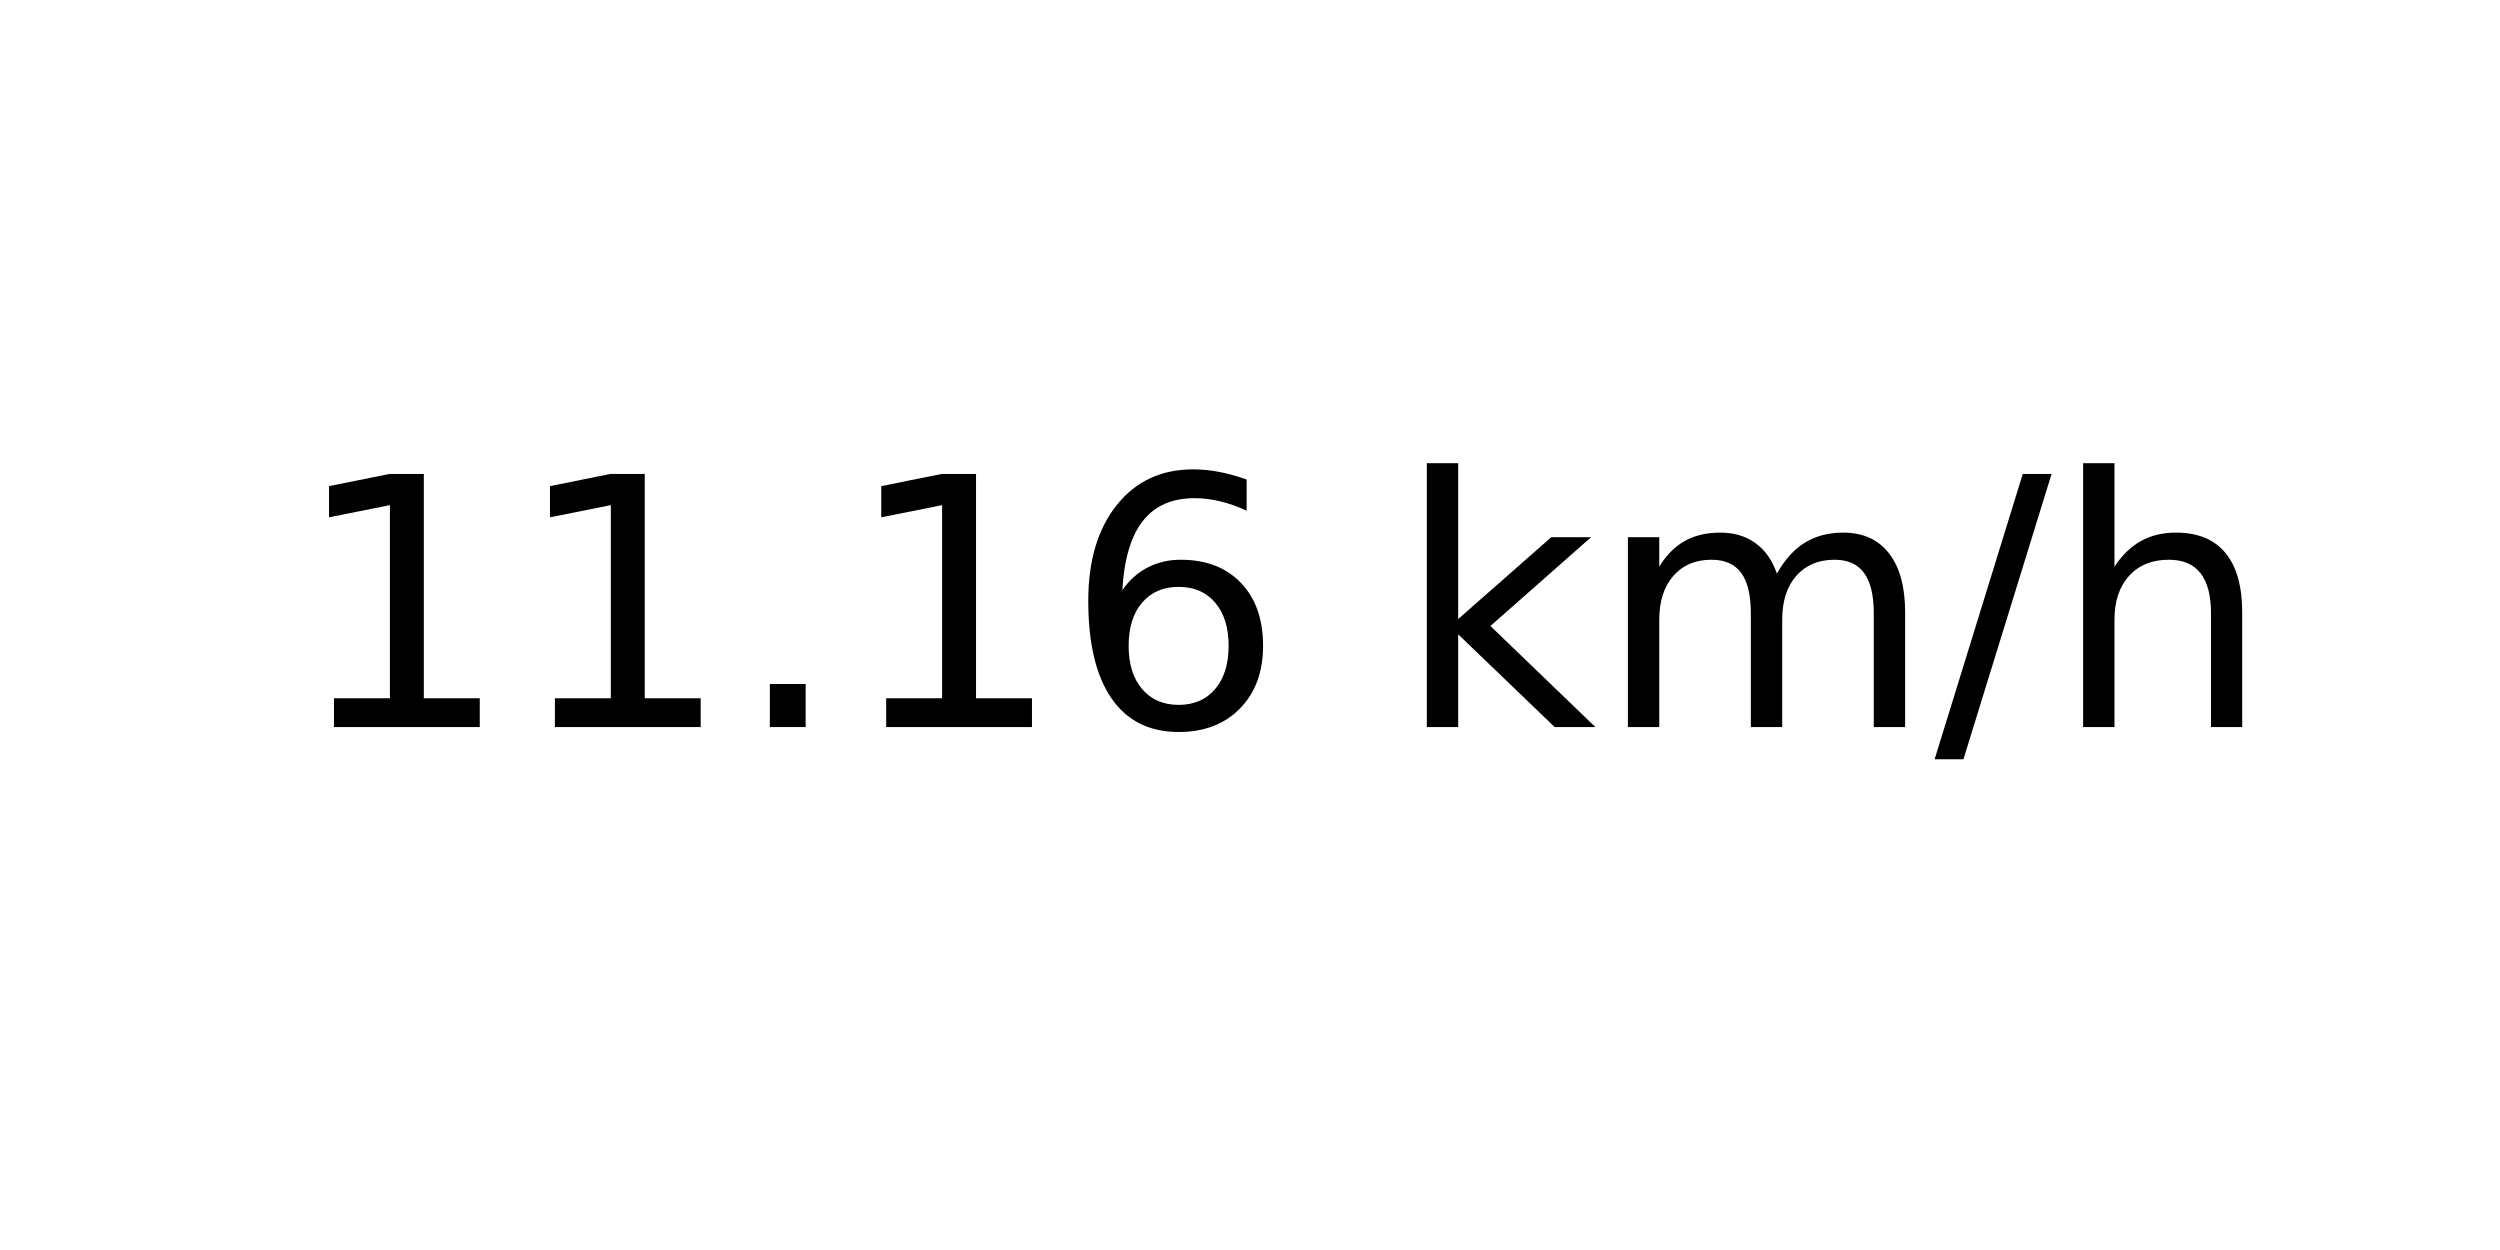
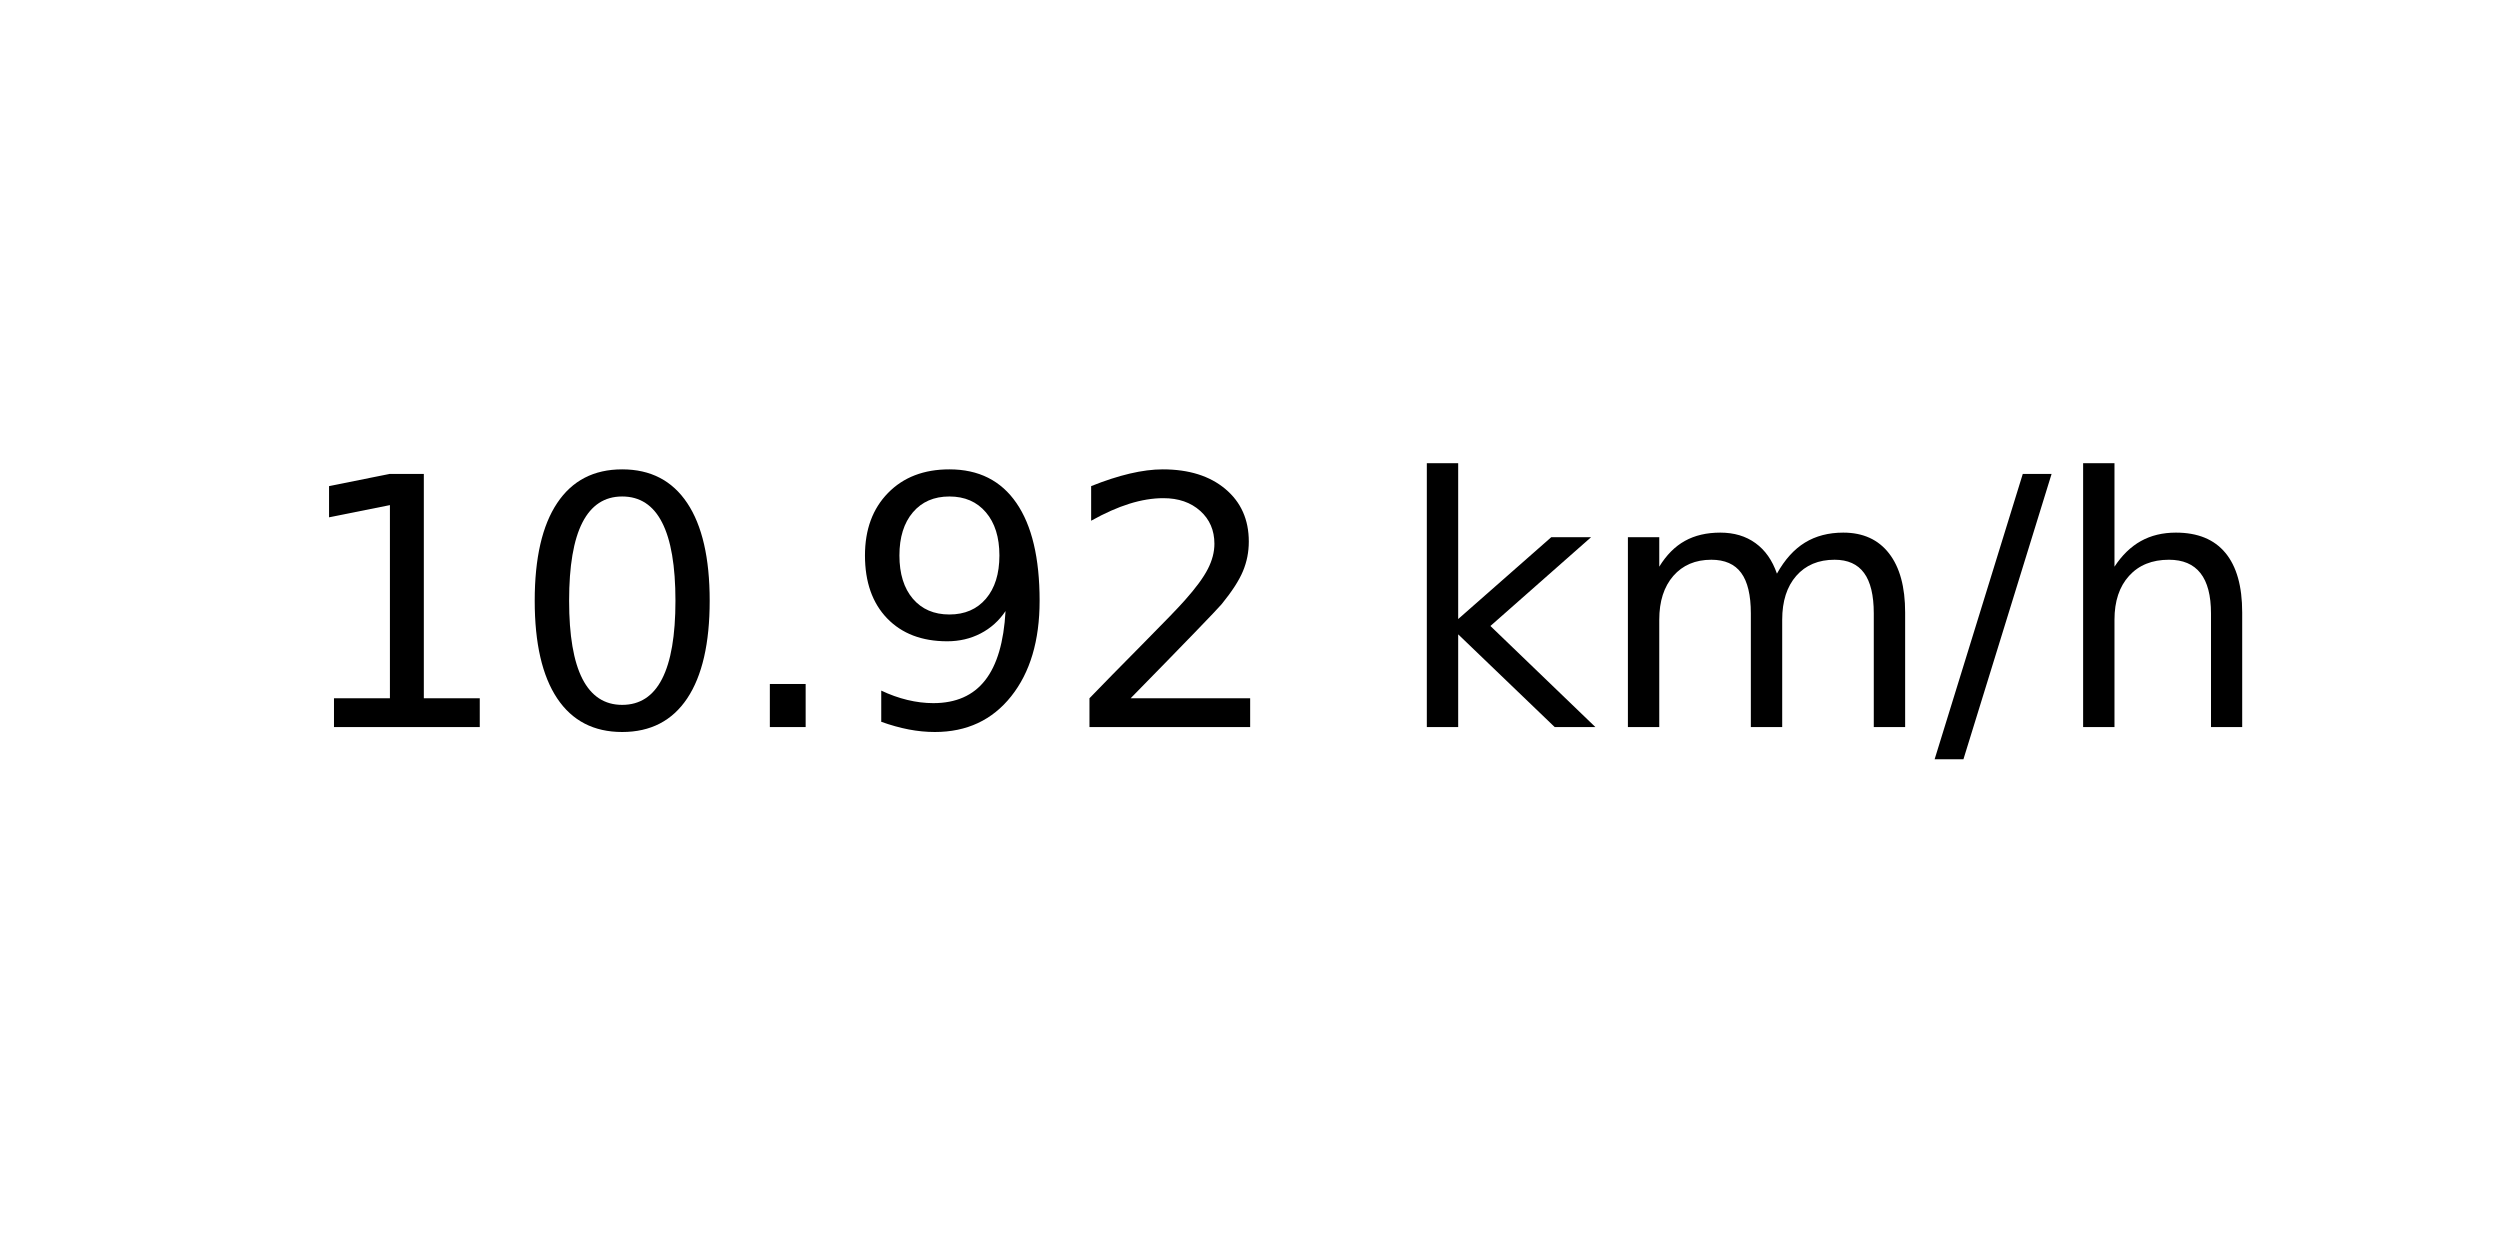
<svg xmlns="http://www.w3.org/2000/svg" xmlns:xlink="http://www.w3.org/1999/xlink" width="72pt" height="36pt" viewBox="0 0 72 36" version="1.1">
  <defs>
    <style type="text/css">*{stroke-linejoin: round; stroke-linecap: butt}</style>
  </defs>
  <g id="figure_1">
    <g id="axes_1">
      <g id="text_1">
        <g transform="translate(8.378125 20.93937) scale(0.1 -0.1)">
          <defs>
            <path id="DejaVuSans-31" d="M 794 531  L 1825 531  L 1825 4091  L 703 3866  L 703 4441  L 1819 4666  L 2450 4666  L 2450 531  L 3481 531  L 3481 0  L 794 0  L 794 531  z " transform="scale(0.015625)" />
+             <path id="DejaVuSans-30" d="M 2034 4250  Q 1547 4250 1301 3770  Q 1056 3291 1056 2328  Q 1056 1369 1301 889  Q 1547 409 2034 409  Q 2525 409 2770 889  Q 3016 1369 3016 2328  Q 3016 3291 2770 3770  Q 2525 4250 2034 4250  z M 2034 4750  Q 2819 4750 3233 4129  Q 3647 3509 3647 2328  Q 3647 1150 3233 529  Q 2819 -91 2034 -91  Q 1250 -91 836 529  Q 422 1150 422 2328  Q 422 3509 836 4129  Q 1250 4750 2034 4750  z " transform="scale(0.015625)" />
            <path id="DejaVuSans-2e" d="M 684 794  L 1344 794  L 1344 0  L 684 0  L 684 794  z " transform="scale(0.015625)" />
-             <path id="DejaVuSans-36" d="M 2113 2584  Q 1688 2584 1439 2293  Q 1191 2003 1191 1497  Q 1191 994 1439 701  Q 1688 409 2113 409  Q 2538 409 2786 701  Q 3034 994 3034 1497  Q 3034 2003 2786 2293  Q 2538 2584 2113 2584  z M 3366 4563  L 3366 3988  Q 3128 4100 2886 4159  Q 2644 4219 2406 4219  Q 1781 4219 1451 3797  Q 1122 3375 1075 2522  Q 1259 2794 1537 2939  Q 1816 3084 2150 3084  Q 2853 3084 3261 2657  Q 3669 2231 3669 1497  Q 3669 778 3244 343  Q 2819 -91 2113 -91  Q 1303 -91 875 529  Q 447 1150 447 2328  Q 447 3434 972 4092  Q 1497 4750 2381 4750  Q 2619 4750 2861 4703  Q 3103 4656 3366 4563  z " transform="scale(0.015625)" />
+             <path id="DejaVuSans-39" d="M 703 97  L 703 672  Q 941 559 1184 500  Q 1428 441 1663 441  Q 2288 441 2617 861  Q 2947 1281 2994 2138  Q 2813 1869 2534 1725  Q 2256 1581 1919 1581  Q 1219 1581 811 2004  Q 403 2428 403 3163  Q 403 3881 828 4315  Q 1253 4750 1959 4750  Q 2769 4750 3195 4129  Q 3622 3509 3622 2328  Q 3622 1225 3098 567  Q 2575 -91 1691 -91  Q 1453 -91 1209 -44  Q 966 3 703 97  z M 1959 2075  Q 2384 2075 2632 2365  Q 2881 2656 2881 3163  Q 2881 3666 2632 3958  Q 2384 4250 1959 4250  Q 1534 4250 1286 3958  Q 1038 3666 1038 3163  Q 1038 2656 1286 2365  Q 1534 2075 1959 2075  z " transform="scale(0.015625)" />
+             <path id="DejaVuSans-32" d="M 1228 531  L 3431 531  L 3431 0  L 469 0  L 469 531  Q 828 903 1448 1529  Q 2069 2156 2228 2338  Q 2531 2678 2651 2914  Q 2772 3150 2772 3378  Q 2772 3750 2511 3984  Q 2250 4219 1831 4219  Q 1534 4219 1204 4116  Q 875 4013 500 3803  L 500 4441  Q 881 4594 1212 4672  Q 1544 4750 1819 4750  Q 2544 4750 2975 4387  Q 3406 4025 3406 3419  Q 3406 3131 3298 2873  Q 3191 2616 2906 2266  Q 2828 2175 2409 1742  Q 1991 1309 1228 531  z " transform="scale(0.015625)" />
            <path id="DejaVuSans-20" transform="scale(0.015625)" />
            <path id="DejaVuSans-6b" d="M 581 4863  L 1159 4863  L 1159 1991  L 2875 3500  L 3609 3500  L 1753 1863  L 3688 0  L 2938 0  L 1159 1709  L 1159 0  L 581 0  L 581 4863  z " transform="scale(0.015625)" />
            <path id="DejaVuSans-6d" d="M 3328 2828  Q 3544 3216 3844 3400  Q 4144 3584 4550 3584  Q 5097 3584 5394 3201  Q 5691 2819 5691 2113  L 5691 0  L 5113 0  L 5113 2094  Q 5113 2597 4934 2840  Q 4756 3084 4391 3084  Q 3944 3084 3684 2787  Q 3425 2491 3425 1978  L 3425 0  L 2847 0  L 2847 2094  Q 2847 2600 2669 2842  Q 2491 3084 2119 3084  Q 1678 3084 1418 2786  Q 1159 2488 1159 1978  L 1159 0  L 581 0  L 581 3500  L 1159 3500  L 1159 2956  Q 1356 3278 1631 3431  Q 1906 3584 2284 3584  Q 2666 3584 2933 3390  Q 3200 3197 3328 2828  z " transform="scale(0.015625)" />
            <path id="DejaVuSans-2f" d="M 1625 4666  L 2156 4666  L 531 -594  L 0 -594  L 1625 4666  z " transform="scale(0.015625)" />
            <path id="DejaVuSans-68" d="M 3513 2113  L 3513 0  L 2938 0  L 2938 2094  Q 2938 2591 2744 2837  Q 2550 3084 2163 3084  Q 1697 3084 1428 2787  Q 1159 2491 1159 1978  L 1159 0  L 581 0  L 581 4863  L 1159 4863  L 1159 2956  Q 1366 3272 1645 3428  Q 1925 3584 2291 3584  Q 2894 3584 3203 3211  Q 3513 2838 3513 2113  z " transform="scale(0.015625)" />
          </defs>
          <use xlink:href="#DejaVuSans-31" />
-           <use xlink:href="#DejaVuSans-31" x="63.623" />
+           <use xlink:href="#DejaVuSans-30" x="63.623" />
          <use xlink:href="#DejaVuSans-2e" x="127.246" />
-           <use xlink:href="#DejaVuSans-31" x="159.033" />
-           <use xlink:href="#DejaVuSans-36" x="222.656" />
+           <use xlink:href="#DejaVuSans-39" x="159.033" />
+           <use xlink:href="#DejaVuSans-32" x="222.656" />
          <use xlink:href="#DejaVuSans-20" x="286.279" />
          <use xlink:href="#DejaVuSans-6b" x="318.066" />
          <use xlink:href="#DejaVuSans-6d" x="375.977" />
          <use xlink:href="#DejaVuSans-2f" x="473.389" />
          <use xlink:href="#DejaVuSans-68" x="507.08" />
        </g>
      </g>
    </g>
  </g>
</svg>
